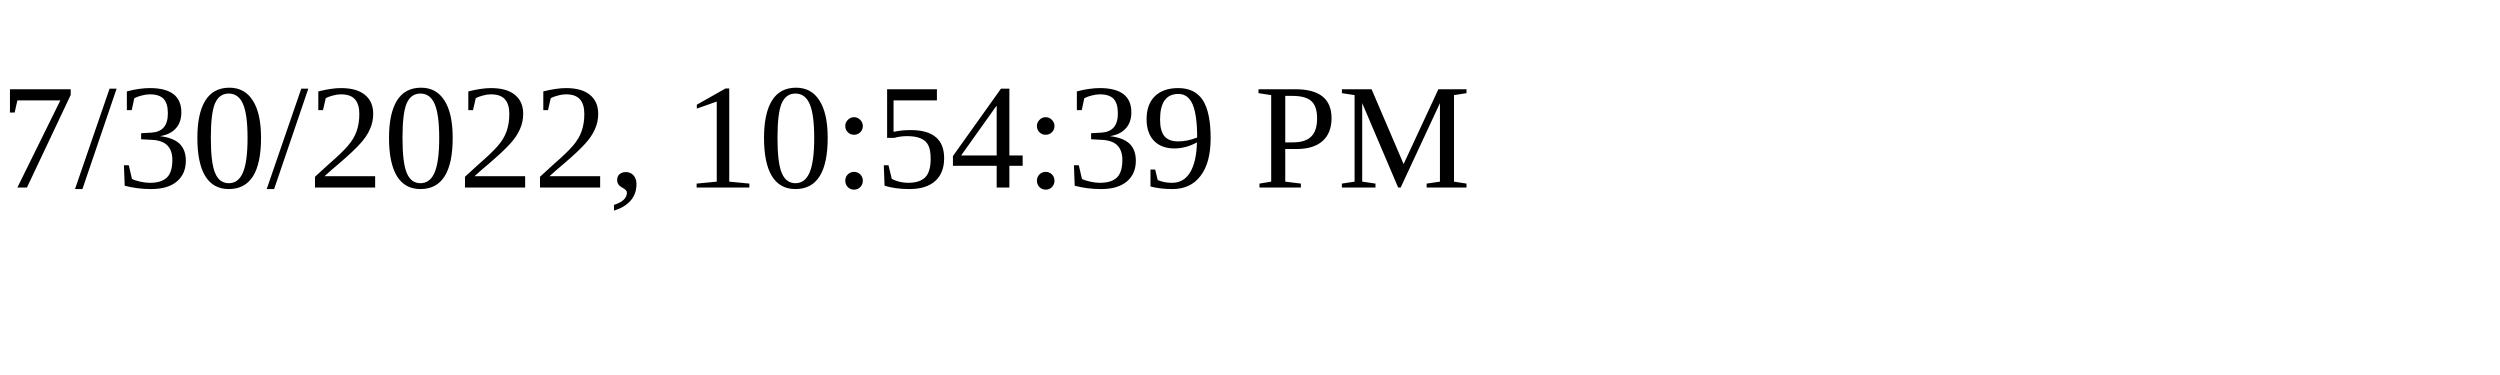
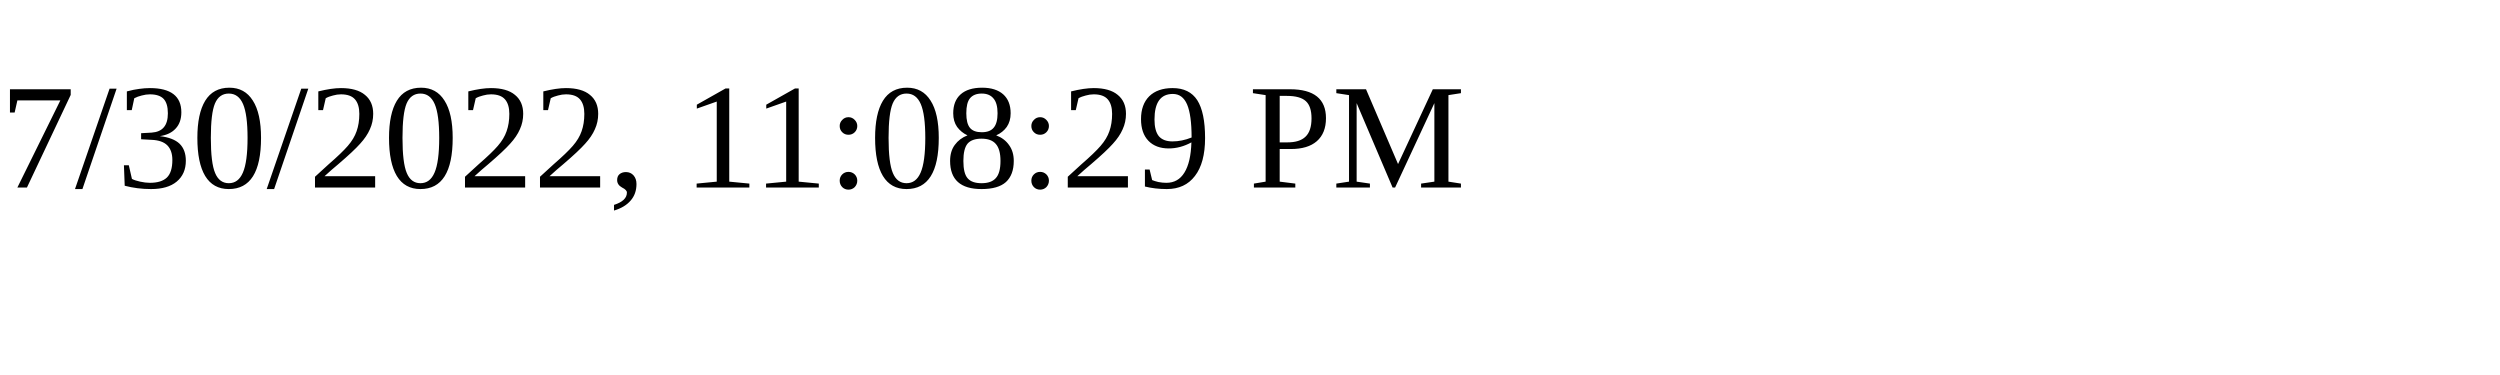
<svg xmlns="http://www.w3.org/2000/svg" height="30" width="200">
-   <text x="0" y="15">7/30/2022, 10:54:39 PM</text>
+   <text x="0" y="15">7/30/2022, 11:08:29 PM</text>
</svg>
